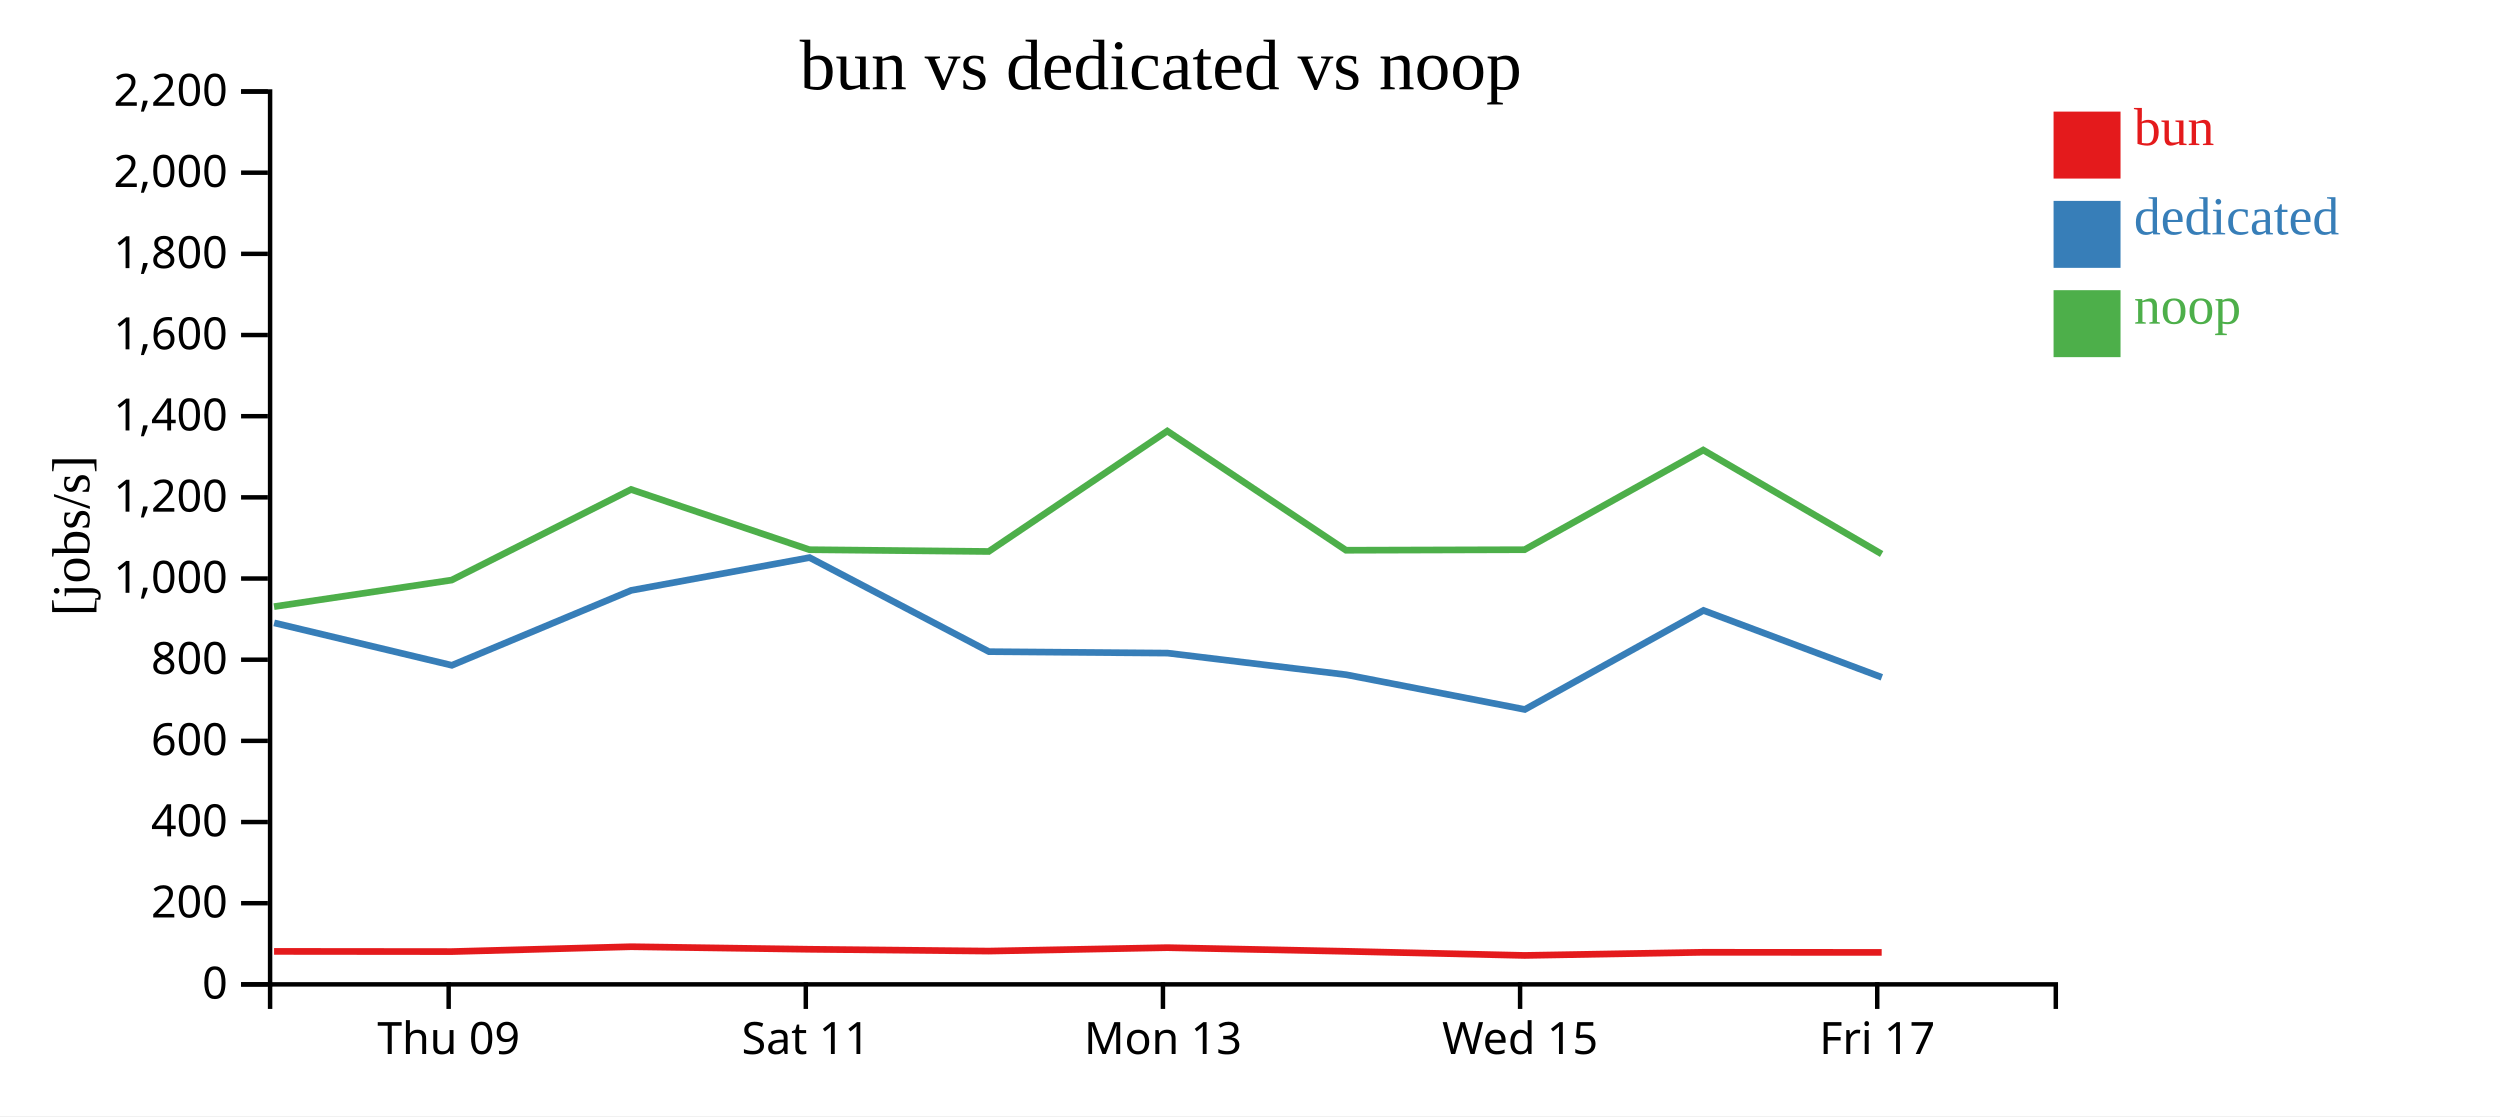
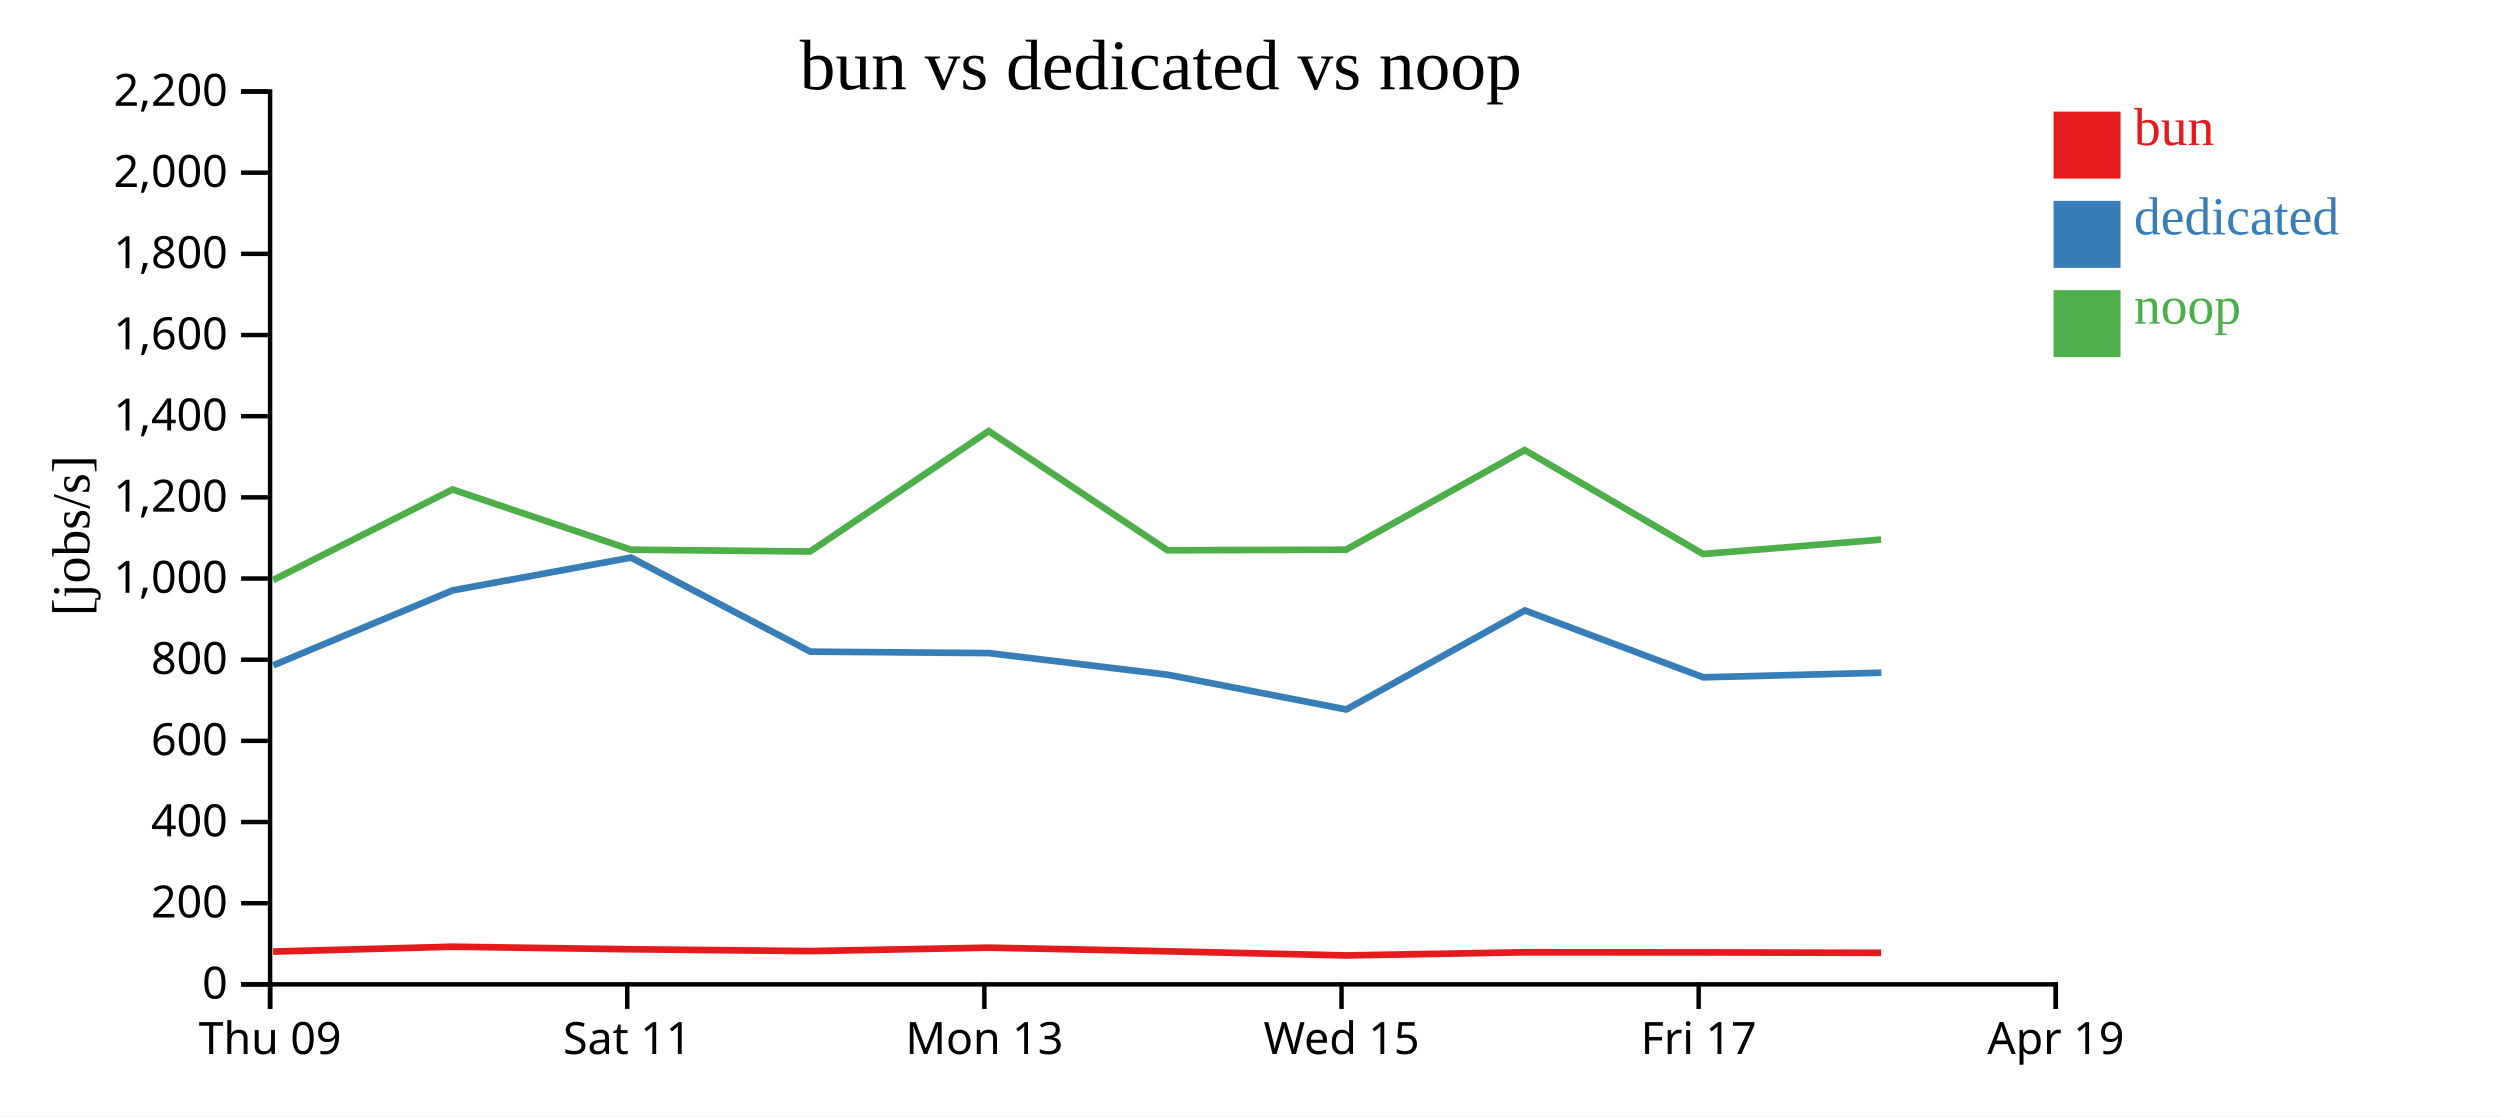
<svg xmlns="http://www.w3.org/2000/svg" width="560" height="250">
  <rect width="100%" height="100%" fill="white" />
  <g transform="translate(60,20)">
    <g transform="translate(0,200)" fill="none" font-size="10" font-family="sans-serif" text-anchor="middle">
      <path class="domain" stroke="currentColor" d="M0.5,6V0.5H400.5V6" />
-       <g class="tick" opacity="1" transform="translate(40.5,0)">
+       <g class="tick" opacity="1" transform="translate(0.5,0)">
        <line stroke="currentColor" y2="6" />
        <text fill="currentColor" y="9" dy="0.71em">Thu 09</text>
      </g>
-       <g class="tick" opacity="1" transform="translate(120.5,0)">
+       <g class="tick" opacity="1" transform="translate(80.5,0)">
        <line stroke="currentColor" y2="6" />
        <text fill="currentColor" y="9" dy="0.71em">Sat 11</text>
      </g>
-       <g class="tick" opacity="1" transform="translate(200.5,0)">
+       <g class="tick" opacity="1" transform="translate(160.5,0)">
        <line stroke="currentColor" y2="6" />
        <text fill="currentColor" y="9" dy="0.71em">Mon 13</text>
      </g>
-       <g class="tick" opacity="1" transform="translate(280.5,0)">
+       <g class="tick" opacity="1" transform="translate(240.5,0)">
        <line stroke="currentColor" y2="6" />
        <text fill="currentColor" y="9" dy="0.71em">Wed 15</text>
      </g>
-       <g class="tick" opacity="1" transform="translate(360.5,0)">
+       <g class="tick" opacity="1" transform="translate(320.5,0)">
        <line stroke="currentColor" y2="6" />
        <text fill="currentColor" y="9" dy="0.71em">Fri 17</text>
+       </g>
+       <g class="tick" opacity="1" transform="translate(400.5,0)">
+         <line stroke="currentColor" y2="6" />
+         <text fill="currentColor" y="9" dy="0.71em">Apr 19</text>
      </g>
    </g>
    <g fill="none" font-size="10" font-family="sans-serif" text-anchor="end">
      <path class="domain" stroke="currentColor" d="M-6,200.5H0.5V0.5H-6" />
      <g class="tick" opacity="1" transform="translate(0,200.5)">
        <line stroke="currentColor" x2="-6" />
        <text fill="currentColor" x="-9" dy="0.32em">0</text>
      </g>
      <g class="tick" opacity="1" transform="translate(0,182.3182)">
        <line stroke="currentColor" x2="-6" />
        <text fill="currentColor" x="-9" dy="0.32em">200</text>
      </g>
      <g class="tick" opacity="1" transform="translate(0,164.1364)">
        <line stroke="currentColor" x2="-6" />
        <text fill="currentColor" x="-9" dy="0.32em">400</text>
      </g>
      <g class="tick" opacity="1" transform="translate(0,145.9545)">
        <line stroke="currentColor" x2="-6" />
        <text fill="currentColor" x="-9" dy="0.32em">600</text>
      </g>
      <g class="tick" opacity="1" transform="translate(0,127.7727)">
        <line stroke="currentColor" x2="-6" />
        <text fill="currentColor" x="-9" dy="0.32em">800</text>
      </g>
      <g class="tick" opacity="1" transform="translate(0,109.5909)">
        <line stroke="currentColor" x2="-6" />
        <text fill="currentColor" x="-9" dy="0.32em">1,000</text>
      </g>
      <g class="tick" opacity="1" transform="translate(0,91.40909)">
        <line stroke="currentColor" x2="-6" />
        <text fill="currentColor" x="-9" dy="0.32em">1,200</text>
      </g>
      <g class="tick" opacity="1" transform="translate(0,73.22727)">
        <line stroke="currentColor" x2="-6" />
        <text fill="currentColor" x="-9" dy="0.32em">1,400</text>
      </g>
      <g class="tick" opacity="1" transform="translate(0,55.04545)">
        <line stroke="currentColor" x2="-6" />
        <text fill="currentColor" x="-9" dy="0.32em">1,600</text>
      </g>
      <g class="tick" opacity="1" transform="translate(0,36.86364)">
        <line stroke="currentColor" x2="-6" />
        <text fill="currentColor" x="-9" dy="0.32em">1,800</text>
      </g>
      <g class="tick" opacity="1" transform="translate(0,18.68182)">
        <line stroke="currentColor" x2="-6" />
        <text fill="currentColor" x="-9" dy="0.32em">2,000</text>
      </g>
      <g class="tick" opacity="1" transform="translate(0,0.5)">
        <line stroke="currentColor" x2="-6" />
        <text fill="currentColor" x="-9" dy="0.32em">2,200</text>
      </g>
    </g>
    <text text-anchor="middle" style="font-size: 12px" transform="rotate(-90)" y="-40" x="-100">[jobs/s]</text>
    <text text-anchor="middle" style="font-size: 16px" y="0" x="200">bun vs dedicated vs noop</text>
-     <path class="line" fill="none" stroke="#e41a1c" stroke-width="1.5" d="M1.391,193.113L41.181,193.155L81.372,192.064L121.323,192.638L161.482,193.044L201.481,192.274L241.516,193.093L281.51,194.018L321.536,193.314L361.497,193.341" />
-     <path class="line" fill="none" stroke="#377eb8" stroke-width="1.5" d="M1.413,119.527L41.213,129.028L81.383,112.244L121.34,104.898L161.532,125.974L201.533,126.295L241.557,131.14L281.562,138.921L321.574,116.737L361.535,131.721" />
-     <path class="line" fill="none" stroke="#4daf4a" stroke-width="1.5" d="M1.378,115.885L41.168,109.938L81.359,89.642L121.31,103.132L161.469,103.532L201.469,76.555L241.503,103.254L281.495,103.134L321.522,80.81L361.484,104.099" />
+     <path class="line" fill="none" stroke="#e41a1c" stroke-width="1.5" d="M1.181,193.155L41.372,192.064L81.323,192.638L121.482,193.044L161.481,192.274L201.516,193.093L241.51,194.018L281.536,193.314L321.497,193.341L361.373,193.438" />
+     <path class="line" fill="none" stroke="#377eb8" stroke-width="1.5" d="M1.213,129.028L41.383,112.244L81.34,104.898L121.532,125.974L161.533,126.295L201.557,131.14L241.562,138.921L281.574,116.737L321.535,131.721L361.424,130.69" />
+     <path class="line" fill="none" stroke="#4daf4a" stroke-width="1.5" d="M1.168,109.938L41.359,89.642L81.31,103.132L121.469,103.532L161.469,76.555L201.503,103.254L241.495,103.134L281.522,80.81L321.484,104.099L361.36,100.867" />
    <rect class="dot" x="400" y="5" width="15" height="15" style="fill: #e41a1c;" />
    <rect class="dot" x="400" y="25" width="15" height="15" style="fill: #377eb8;" />
    <rect class="dot" x="400" y="45" width="15" height="15" style="fill: #4daf4a;" />
    <text class="label" x="418" y="12.5" style="fill: #e41a1c; alignment-baseline: middle;" text-anchor="left">bun</text>
    <text class="label" x="418" y="32.5" style="fill: #377eb8; alignment-baseline: middle;" text-anchor="left">dedicated</text>
    <text class="label" x="418" y="52.5" style="fill: #4daf4a; alignment-baseline: middle;" text-anchor="left">noop</text>
  </g>
</svg>
